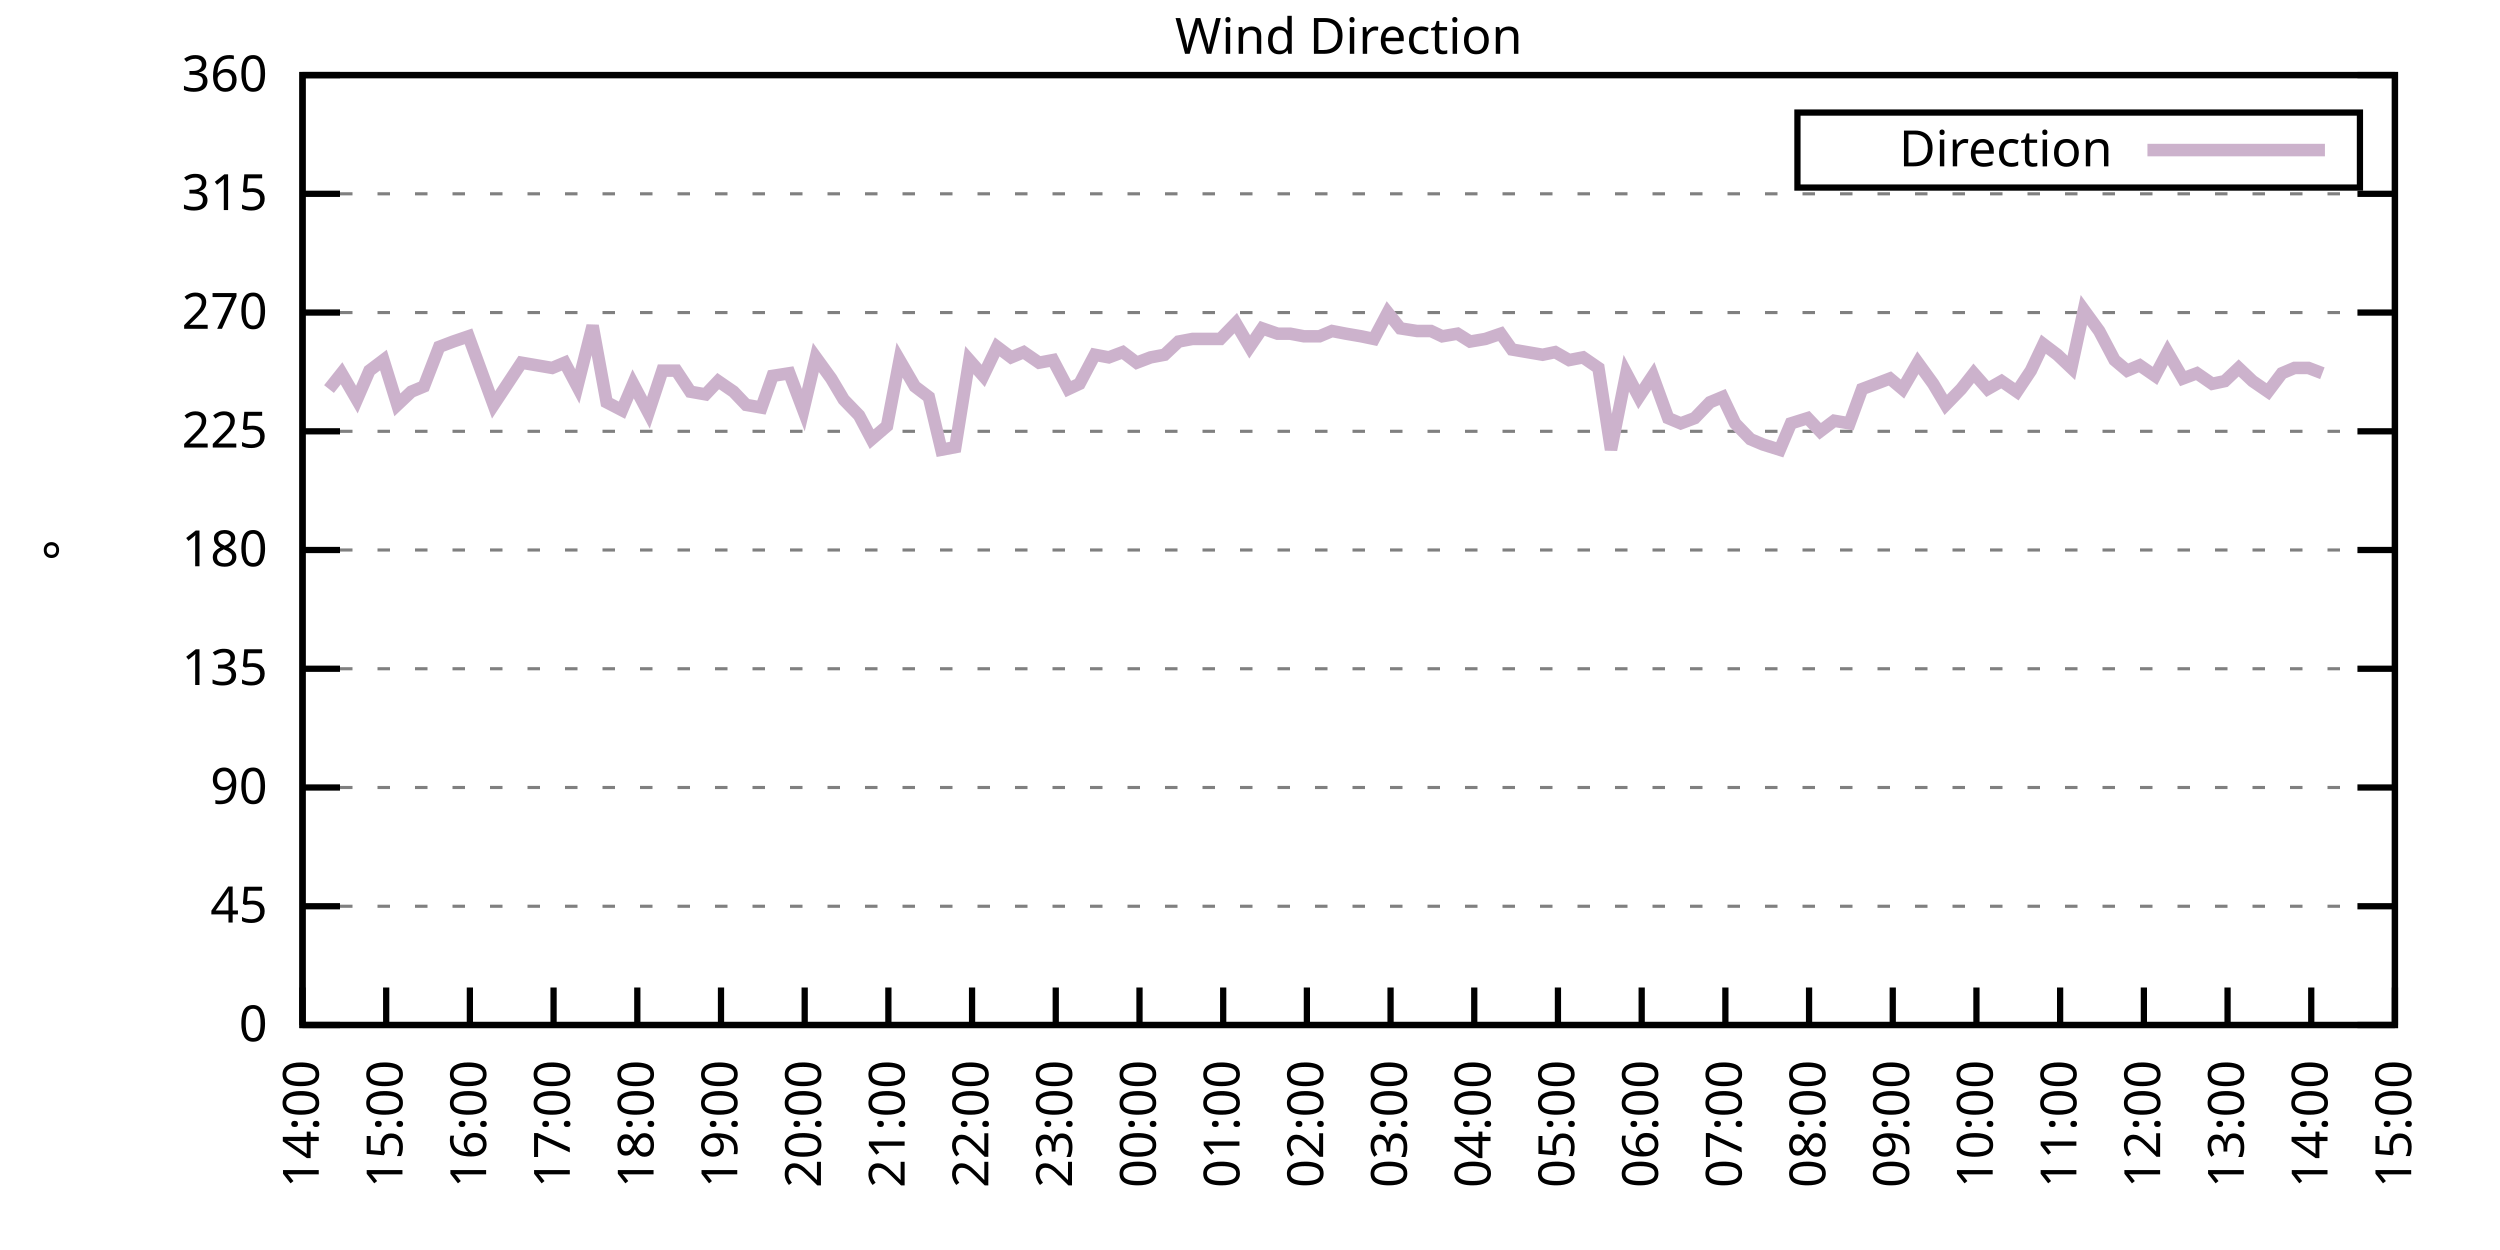
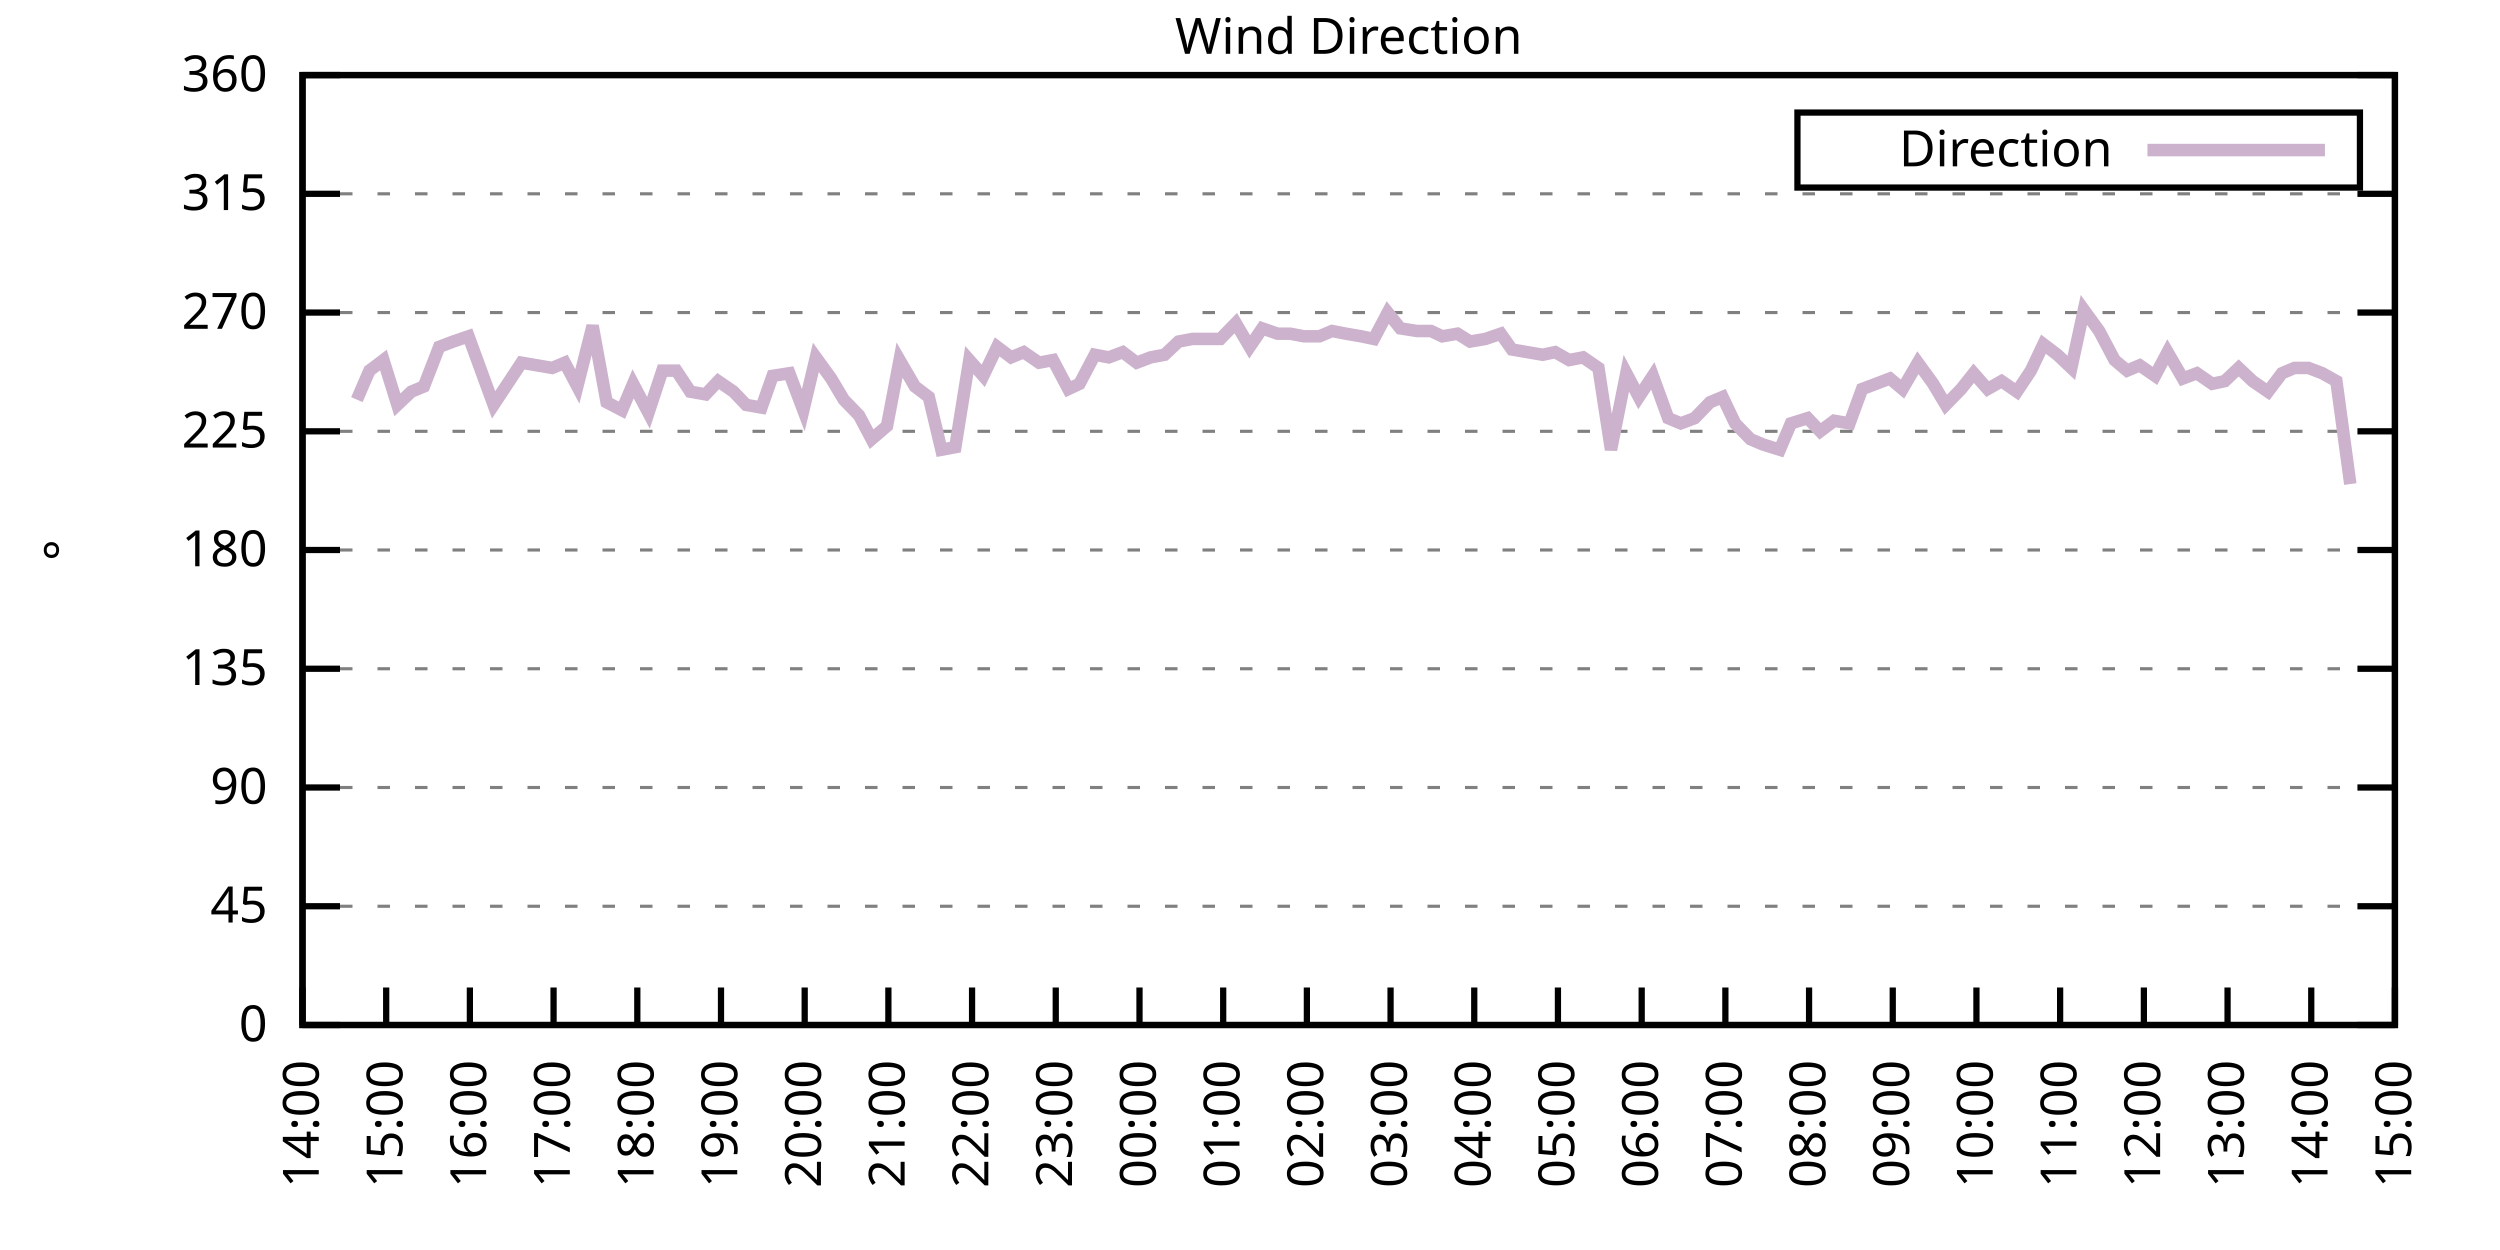
<svg xmlns="http://www.w3.org/2000/svg" xmlns:xlink="http://www.w3.org/1999/xlink" width="400" height="200" viewBox="0 0 400 200">
  <g id="gnuplot_canvas">
    <rect x="0" y="0" width="400" height="200" fill="none" />
    <defs>
      <circle id="gpDot" r="0.5" stroke-width="0.5" stroke="currentColor" />
      <path id="gpPt0" stroke-width="0.333" stroke="currentColor" d="M-1,0 h2 M0,-1 v2" />
      <path id="gpPt1" stroke-width="0.333" stroke="currentColor" d="M-1,-1 L1,1 M1,-1 L-1,1" />
      <path id="gpPt2" stroke-width="0.333" stroke="currentColor" d="M-1,0 L1,0 M0,-1 L0,1 M-1,-1 L1,1 M-1,1 L1,-1" />
      <rect id="gpPt3" stroke-width="0.333" stroke="currentColor" x="-1" y="-1" width="2" height="2" />
      <rect id="gpPt4" stroke-width="0.333" stroke="currentColor" fill="currentColor" x="-1" y="-1" width="2" height="2" />
      <circle id="gpPt5" stroke-width="0.333" stroke="currentColor" cx="0" cy="0" r="1" />
      <use xlink:href="#gpPt5" id="gpPt6" fill="currentColor" stroke="none" />
      <path id="gpPt7" stroke-width="0.333" stroke="currentColor" d="M0,-1.33 L-1.33,0.67 L1.33,0.67 z" />
      <use xlink:href="#gpPt7" id="gpPt8" fill="currentColor" stroke="none" />
      <use xlink:href="#gpPt7" id="gpPt9" stroke="currentColor" transform="rotate(180)" />
      <use xlink:href="#gpPt9" id="gpPt10" fill="currentColor" stroke="none" />
      <use xlink:href="#gpPt3" id="gpPt11" stroke="currentColor" transform="rotate(45)" />
      <use xlink:href="#gpPt11" id="gpPt12" fill="currentColor" stroke="none" />
      <path id="gpPt13" stroke-width="0.333" stroke="currentColor" d="M0,1.330 L1.265,0.411 L0.782,-1.067 L-0.782,-1.076 L-1.265,0.411 z" />
      <use xlink:href="#gpPt13" id="gpPt14" fill="currentColor" stroke="none" />
      <filter id="textbox" filterUnits="objectBoundingBox" x="0" y="0" height="1" width="1">
        <feFlood flood-color="white" flood-opacity="1" result="bgnd" />
        <feComposite in="SourceGraphic" in2="bgnd" operator="atop" />
      </filter>
      <filter id="greybox" filterUnits="objectBoundingBox" x="0" y="0" height="1" width="1">
        <feFlood flood-color="lightgrey" flood-opacity="1" result="grey" />
        <feComposite in="SourceGraphic" in2="grey" operator="atop" />
      </filter>
    </defs>
    <g fill="none" color="white" stroke="currentColor" stroke-width="1.00" stroke-linecap="butt" stroke-linejoin="miter">
</g>
    <g fill="none" color="black" stroke="currentColor" stroke-width="1.00" stroke-linecap="butt" stroke-linejoin="miter">
      <g stroke="none" shape-rendering="crispEdges">
        <polygon fill="rgb(255, 255, 255)" points="48.40,164.00 383.18,164.00 383.18,12.02 48.40,12.02 " />
      </g>
    </g>
    <g fill="none" color="black" stroke="currentColor" stroke-width="1.00" stroke-linecap="butt" stroke-linejoin="miter">
</g>
    <g fill="none" color="black" stroke="black" stroke-width="0.50" stroke-linecap="butt" stroke-linejoin="miter">
</g>
    <g fill="none" color="gray" stroke="currentColor" stroke-width="0.50" stroke-linecap="butt" stroke-linejoin="miter">
      <path stroke="gray" stroke-dasharray="2,4" class="gridline" d="M48.40,164.00 L383.19,164.00  " />
    </g>
    <g fill="none" color="gray" stroke="gray" stroke-width="1.00" stroke-linecap="butt" stroke-linejoin="miter">
</g>
    <g fill="none" color="black" stroke="currentColor" stroke-width="1.00" stroke-linecap="butt" stroke-linejoin="miter">
      <path stroke="black" d="M48.40,164.00 L54.40,164.00 M383.19,164.00 L377.19,164.00  " />
      <g transform="translate(42.80,166.60)" stroke="none" fill="black" font-family="Sans" font-size="8.00" text-anchor="end">
        <text>
          <tspan font-family="Sans"> 0</tspan>
        </text>
      </g>
    </g>
    <g fill="none" color="black" stroke="currentColor" stroke-width="1.00" stroke-linecap="butt" stroke-linejoin="miter">
</g>
    <g fill="none" color="black" stroke="black" stroke-width="0.50" stroke-linecap="butt" stroke-linejoin="miter">
</g>
    <g fill="none" color="gray" stroke="currentColor" stroke-width="0.50" stroke-linecap="butt" stroke-linejoin="miter">
      <path stroke="gray" stroke-dasharray="2,4" class="gridline" d="M48.40,145.00 L383.19,145.00  " />
    </g>
    <g fill="none" color="gray" stroke="gray" stroke-width="1.00" stroke-linecap="butt" stroke-linejoin="miter">
</g>
    <g fill="none" color="black" stroke="currentColor" stroke-width="1.00" stroke-linecap="butt" stroke-linejoin="miter">
      <path stroke="black" d="M48.40,145.00 L54.40,145.00 M383.19,145.00 L377.19,145.00  " />
      <g transform="translate(42.80,147.60)" stroke="none" fill="black" font-family="Sans" font-size="8.00" text-anchor="end">
        <text>
          <tspan font-family="Sans"> 45</tspan>
        </text>
      </g>
    </g>
    <g fill="none" color="black" stroke="currentColor" stroke-width="1.00" stroke-linecap="butt" stroke-linejoin="miter">
</g>
    <g fill="none" color="black" stroke="black" stroke-width="0.50" stroke-linecap="butt" stroke-linejoin="miter">
</g>
    <g fill="none" color="gray" stroke="currentColor" stroke-width="0.50" stroke-linecap="butt" stroke-linejoin="miter">
      <path stroke="gray" stroke-dasharray="2,4" class="gridline" d="M48.40,126.00 L383.19,126.00  " />
    </g>
    <g fill="none" color="gray" stroke="gray" stroke-width="1.00" stroke-linecap="butt" stroke-linejoin="miter">
</g>
    <g fill="none" color="black" stroke="currentColor" stroke-width="1.00" stroke-linecap="butt" stroke-linejoin="miter">
      <path stroke="black" d="M48.40,126.00 L54.40,126.00 M383.19,126.00 L377.19,126.00  " />
      <g transform="translate(42.80,128.60)" stroke="none" fill="black" font-family="Sans" font-size="8.00" text-anchor="end">
        <text>
          <tspan font-family="Sans"> 90</tspan>
        </text>
      </g>
    </g>
    <g fill="none" color="black" stroke="currentColor" stroke-width="1.00" stroke-linecap="butt" stroke-linejoin="miter">
</g>
    <g fill="none" color="black" stroke="black" stroke-width="0.50" stroke-linecap="butt" stroke-linejoin="miter">
</g>
    <g fill="none" color="gray" stroke="currentColor" stroke-width="0.50" stroke-linecap="butt" stroke-linejoin="miter">
      <path stroke="gray" stroke-dasharray="2,4" class="gridline" d="M48.40,107.00 L383.19,107.00  " />
    </g>
    <g fill="none" color="gray" stroke="gray" stroke-width="1.00" stroke-linecap="butt" stroke-linejoin="miter">
</g>
    <g fill="none" color="black" stroke="currentColor" stroke-width="1.00" stroke-linecap="butt" stroke-linejoin="miter">
      <path stroke="black" d="M48.40,107.00 L54.40,107.00 M383.19,107.00 L377.19,107.00  " />
      <g transform="translate(42.80,109.60)" stroke="none" fill="black" font-family="Sans" font-size="8.00" text-anchor="end">
        <text>
          <tspan font-family="Sans"> 135</tspan>
        </text>
      </g>
    </g>
    <g fill="none" color="black" stroke="currentColor" stroke-width="1.00" stroke-linecap="butt" stroke-linejoin="miter">
</g>
    <g fill="none" color="black" stroke="black" stroke-width="0.50" stroke-linecap="butt" stroke-linejoin="miter">
</g>
    <g fill="none" color="gray" stroke="currentColor" stroke-width="0.50" stroke-linecap="butt" stroke-linejoin="miter">
      <path stroke="gray" stroke-dasharray="2,4" class="gridline" d="M48.40,88.00 L383.19,88.00  " />
    </g>
    <g fill="none" color="gray" stroke="gray" stroke-width="1.00" stroke-linecap="butt" stroke-linejoin="miter">
</g>
    <g fill="none" color="black" stroke="currentColor" stroke-width="1.00" stroke-linecap="butt" stroke-linejoin="miter">
      <path stroke="black" d="M48.40,88.00 L54.40,88.00 M383.19,88.00 L377.19,88.00  " />
      <g transform="translate(42.80,90.60)" stroke="none" fill="black" font-family="Sans" font-size="8.00" text-anchor="end">
        <text>
          <tspan font-family="Sans"> 180</tspan>
        </text>
      </g>
    </g>
    <g fill="none" color="black" stroke="currentColor" stroke-width="1.00" stroke-linecap="butt" stroke-linejoin="miter">
</g>
    <g fill="none" color="black" stroke="black" stroke-width="0.50" stroke-linecap="butt" stroke-linejoin="miter">
</g>
    <g fill="none" color="gray" stroke="currentColor" stroke-width="0.50" stroke-linecap="butt" stroke-linejoin="miter">
      <path stroke="gray" stroke-dasharray="2,4" class="gridline" d="M48.40,69.01 L383.19,69.01  " />
    </g>
    <g fill="none" color="gray" stroke="gray" stroke-width="1.00" stroke-linecap="butt" stroke-linejoin="miter">
</g>
    <g fill="none" color="black" stroke="currentColor" stroke-width="1.00" stroke-linecap="butt" stroke-linejoin="miter">
      <path stroke="black" d="M48.40,69.01 L54.40,69.01 M383.19,69.01 L377.19,69.01  " />
      <g transform="translate(42.80,71.61)" stroke="none" fill="black" font-family="Sans" font-size="8.00" text-anchor="end">
        <text>
          <tspan font-family="Sans"> 225</tspan>
        </text>
      </g>
    </g>
    <g fill="none" color="black" stroke="currentColor" stroke-width="1.00" stroke-linecap="butt" stroke-linejoin="miter">
</g>
    <g fill="none" color="black" stroke="black" stroke-width="0.50" stroke-linecap="butt" stroke-linejoin="miter">
</g>
    <g fill="none" color="gray" stroke="currentColor" stroke-width="0.50" stroke-linecap="butt" stroke-linejoin="miter">
      <path stroke="gray" stroke-dasharray="2,4" class="gridline" d="M48.40,50.01 L383.19,50.01  " />
    </g>
    <g fill="none" color="gray" stroke="gray" stroke-width="1.00" stroke-linecap="butt" stroke-linejoin="miter">
</g>
    <g fill="none" color="black" stroke="currentColor" stroke-width="1.00" stroke-linecap="butt" stroke-linejoin="miter">
      <path stroke="black" d="M48.40,50.01 L54.40,50.01 M383.19,50.01 L377.19,50.01  " />
      <g transform="translate(42.80,52.61)" stroke="none" fill="black" font-family="Sans" font-size="8.00" text-anchor="end">
        <text>
          <tspan font-family="Sans"> 270</tspan>
        </text>
      </g>
    </g>
    <g fill="none" color="black" stroke="currentColor" stroke-width="1.00" stroke-linecap="butt" stroke-linejoin="miter">
</g>
    <g fill="none" color="black" stroke="black" stroke-width="0.50" stroke-linecap="butt" stroke-linejoin="miter">
</g>
    <g fill="none" color="gray" stroke="currentColor" stroke-width="0.50" stroke-linecap="butt" stroke-linejoin="miter">
      <path stroke="gray" stroke-dasharray="2,4" class="gridline" d="M48.40,31.01 L383.19,31.01  " />
    </g>
    <g fill="none" color="gray" stroke="gray" stroke-width="1.00" stroke-linecap="butt" stroke-linejoin="miter">
</g>
    <g fill="none" color="black" stroke="currentColor" stroke-width="1.00" stroke-linecap="butt" stroke-linejoin="miter">
      <path stroke="black" d="M48.40,31.01 L54.40,31.01 M383.19,31.01 L377.19,31.01  " />
      <g transform="translate(42.80,33.61)" stroke="none" fill="black" font-family="Sans" font-size="8.00" text-anchor="end">
        <text>
          <tspan font-family="Sans"> 315</tspan>
        </text>
      </g>
    </g>
    <g fill="none" color="black" stroke="currentColor" stroke-width="1.00" stroke-linecap="butt" stroke-linejoin="miter">
</g>
    <g fill="none" color="black" stroke="black" stroke-width="0.50" stroke-linecap="butt" stroke-linejoin="miter">
</g>
    <g fill="none" color="gray" stroke="currentColor" stroke-width="0.50" stroke-linecap="butt" stroke-linejoin="miter">
      <path stroke="gray" stroke-dasharray="2,4" class="gridline" d="M48.40,12.01 L383.19,12.01  " />
    </g>
    <g fill="none" color="gray" stroke="gray" stroke-width="1.00" stroke-linecap="butt" stroke-linejoin="miter">
</g>
    <g fill="none" color="black" stroke="currentColor" stroke-width="1.00" stroke-linecap="butt" stroke-linejoin="miter">
      <path stroke="black" d="M48.40,12.01 L54.40,12.01 M383.19,12.01 L377.19,12.01  " />
      <g transform="translate(42.80,14.61)" stroke="none" fill="black" font-family="Sans" font-size="8.00" text-anchor="end">
        <text>
          <tspan font-family="Sans"> 360</tspan>
        </text>
      </g>
    </g>
    <g fill="none" color="black" stroke="currentColor" stroke-width="1.00" stroke-linecap="butt" stroke-linejoin="miter">
      <path stroke="black" d="M48.40,164.00 L48.40,158.00  " />
      <g transform="translate(51.00,169.60) rotate(270.00)" stroke="none" fill="black" font-family="Sans" font-size="8.00" text-anchor="end">
        <text>
          <tspan font-family="Sans">14:00</tspan>
        </text>
      </g>
    </g>
    <g fill="none" color="black" stroke="currentColor" stroke-width="1.00" stroke-linecap="butt" stroke-linejoin="miter">
      <path stroke="black" d="M61.79,164.00 L61.79,158.00  " />
      <g transform="translate(64.39,169.60) rotate(270.00)" stroke="none" fill="black" font-family="Sans" font-size="8.00" text-anchor="end">
        <text>
          <tspan font-family="Sans">15:00</tspan>
        </text>
      </g>
    </g>
    <g fill="none" color="black" stroke="currentColor" stroke-width="1.00" stroke-linecap="butt" stroke-linejoin="miter">
      <path stroke="black" d="M75.18,164.00 L75.18,158.00  " />
      <g transform="translate(77.78,169.60) rotate(270.00)" stroke="none" fill="black" font-family="Sans" font-size="8.00" text-anchor="end">
        <text>
          <tspan font-family="Sans">16:00</tspan>
        </text>
      </g>
    </g>
    <g fill="none" color="black" stroke="currentColor" stroke-width="1.00" stroke-linecap="butt" stroke-linejoin="miter">
      <path stroke="black" d="M88.57,164.00 L88.57,158.00  " />
      <g transform="translate(91.17,169.60) rotate(270.00)" stroke="none" fill="black" font-family="Sans" font-size="8.00" text-anchor="end">
        <text>
          <tspan font-family="Sans">17:00</tspan>
        </text>
      </g>
    </g>
    <g fill="none" color="black" stroke="currentColor" stroke-width="1.00" stroke-linecap="butt" stroke-linejoin="miter">
      <path stroke="black" d="M101.97,164.00 L101.97,158.00  " />
      <g transform="translate(104.57,169.60) rotate(270.00)" stroke="none" fill="black" font-family="Sans" font-size="8.00" text-anchor="end">
        <text>
          <tspan font-family="Sans">18:00</tspan>
        </text>
      </g>
    </g>
    <g fill="none" color="black" stroke="currentColor" stroke-width="1.00" stroke-linecap="butt" stroke-linejoin="miter">
      <path stroke="black" d="M115.36,164.00 L115.36,158.00  " />
      <g transform="translate(117.96,169.60) rotate(270.00)" stroke="none" fill="black" font-family="Sans" font-size="8.00" text-anchor="end">
        <text>
          <tspan font-family="Sans">19:00</tspan>
        </text>
      </g>
    </g>
    <g fill="none" color="black" stroke="currentColor" stroke-width="1.00" stroke-linecap="butt" stroke-linejoin="miter">
      <path stroke="black" d="M128.75,164.00 L128.75,158.00  " />
      <g transform="translate(131.35,169.60) rotate(270.00)" stroke="none" fill="black" font-family="Sans" font-size="8.00" text-anchor="end">
        <text>
          <tspan font-family="Sans">20:00</tspan>
        </text>
      </g>
    </g>
    <g fill="none" color="black" stroke="currentColor" stroke-width="1.00" stroke-linecap="butt" stroke-linejoin="miter">
      <path stroke="black" d="M142.14,164.00 L142.14,158.00  " />
      <g transform="translate(144.74,169.60) rotate(270.00)" stroke="none" fill="black" font-family="Sans" font-size="8.00" text-anchor="end">
        <text>
          <tspan font-family="Sans">21:00</tspan>
        </text>
      </g>
    </g>
    <g fill="none" color="black" stroke="currentColor" stroke-width="1.00" stroke-linecap="butt" stroke-linejoin="miter">
      <path stroke="black" d="M155.53,164.00 L155.53,158.00  " />
      <g transform="translate(158.13,169.60) rotate(270.00)" stroke="none" fill="black" font-family="Sans" font-size="8.00" text-anchor="end">
        <text>
          <tspan font-family="Sans">22:00</tspan>
        </text>
      </g>
    </g>
    <g fill="none" color="black" stroke="currentColor" stroke-width="1.00" stroke-linecap="butt" stroke-linejoin="miter">
      <path stroke="black" d="M168.92,164.00 L168.92,158.00  " />
      <g transform="translate(171.52,169.60) rotate(270.00)" stroke="none" fill="black" font-family="Sans" font-size="8.00" text-anchor="end">
        <text>
          <tspan font-family="Sans">23:00</tspan>
        </text>
      </g>
    </g>
    <g fill="none" color="black" stroke="currentColor" stroke-width="1.00" stroke-linecap="butt" stroke-linejoin="miter">
      <path stroke="black" d="M182.32,164.00 L182.32,158.00  " />
      <g transform="translate(184.92,169.60) rotate(270.00)" stroke="none" fill="black" font-family="Sans" font-size="8.00" text-anchor="end">
        <text>
          <tspan font-family="Sans">00:00</tspan>
        </text>
      </g>
    </g>
    <g fill="none" color="black" stroke="currentColor" stroke-width="1.00" stroke-linecap="butt" stroke-linejoin="miter">
      <path stroke="black" d="M195.71,164.00 L195.71,158.00  " />
      <g transform="translate(198.31,169.60) rotate(270.00)" stroke="none" fill="black" font-family="Sans" font-size="8.00" text-anchor="end">
        <text>
          <tspan font-family="Sans">01:00</tspan>
        </text>
      </g>
    </g>
    <g fill="none" color="black" stroke="currentColor" stroke-width="1.00" stroke-linecap="butt" stroke-linejoin="miter">
      <path stroke="black" d="M209.10,164.00 L209.10,158.00  " />
      <g transform="translate(211.70,169.60) rotate(270.00)" stroke="none" fill="black" font-family="Sans" font-size="8.00" text-anchor="end">
        <text>
          <tspan font-family="Sans">02:00</tspan>
        </text>
      </g>
    </g>
    <g fill="none" color="black" stroke="currentColor" stroke-width="1.00" stroke-linecap="butt" stroke-linejoin="miter">
      <path stroke="black" d="M222.49,164.00 L222.49,158.00  " />
      <g transform="translate(225.09,169.60) rotate(270.00)" stroke="none" fill="black" font-family="Sans" font-size="8.00" text-anchor="end">
        <text>
          <tspan font-family="Sans">03:00</tspan>
        </text>
      </g>
    </g>
    <g fill="none" color="black" stroke="currentColor" stroke-width="1.00" stroke-linecap="butt" stroke-linejoin="miter">
      <path stroke="black" d="M235.88,164.00 L235.88,158.00  " />
      <g transform="translate(238.48,169.60) rotate(270.00)" stroke="none" fill="black" font-family="Sans" font-size="8.00" text-anchor="end">
        <text>
          <tspan font-family="Sans">04:00</tspan>
        </text>
      </g>
    </g>
    <g fill="none" color="black" stroke="currentColor" stroke-width="1.00" stroke-linecap="butt" stroke-linejoin="miter">
      <path stroke="black" d="M249.27,164.00 L249.27,158.00  " />
      <g transform="translate(251.87,169.60) rotate(270.00)" stroke="none" fill="black" font-family="Sans" font-size="8.00" text-anchor="end">
        <text>
          <tspan font-family="Sans">05:00</tspan>
        </text>
      </g>
    </g>
    <g fill="none" color="black" stroke="currentColor" stroke-width="1.00" stroke-linecap="butt" stroke-linejoin="miter">
      <path stroke="black" d="M262.67,164.00 L262.67,158.00  " />
      <g transform="translate(265.27,169.60) rotate(270.00)" stroke="none" fill="black" font-family="Sans" font-size="8.00" text-anchor="end">
        <text>
          <tspan font-family="Sans">06:00</tspan>
        </text>
      </g>
    </g>
    <g fill="none" color="black" stroke="currentColor" stroke-width="1.00" stroke-linecap="butt" stroke-linejoin="miter">
      <path stroke="black" d="M276.06,164.00 L276.06,158.00  " />
      <g transform="translate(278.66,169.60) rotate(270.00)" stroke="none" fill="black" font-family="Sans" font-size="8.00" text-anchor="end">
        <text>
          <tspan font-family="Sans">07:00</tspan>
        </text>
      </g>
    </g>
    <g fill="none" color="black" stroke="currentColor" stroke-width="1.00" stroke-linecap="butt" stroke-linejoin="miter">
      <path stroke="black" d="M289.45,164.00 L289.45,158.00  " />
      <g transform="translate(292.05,169.60) rotate(270.00)" stroke="none" fill="black" font-family="Sans" font-size="8.00" text-anchor="end">
        <text>
          <tspan font-family="Sans">08:00</tspan>
        </text>
      </g>
    </g>
    <g fill="none" color="black" stroke="currentColor" stroke-width="1.00" stroke-linecap="butt" stroke-linejoin="miter">
      <path stroke="black" d="M302.84,164.00 L302.84,158.00  " />
      <g transform="translate(305.44,169.60) rotate(270.00)" stroke="none" fill="black" font-family="Sans" font-size="8.00" text-anchor="end">
        <text>
          <tspan font-family="Sans">09:00</tspan>
        </text>
      </g>
    </g>
    <g fill="none" color="black" stroke="currentColor" stroke-width="1.00" stroke-linecap="butt" stroke-linejoin="miter">
      <path stroke="black" d="M316.23,164.00 L316.23,158.00  " />
      <g transform="translate(318.83,169.60) rotate(270.00)" stroke="none" fill="black" font-family="Sans" font-size="8.00" text-anchor="end">
        <text>
          <tspan font-family="Sans">10:00</tspan>
        </text>
      </g>
    </g>
    <g fill="none" color="black" stroke="currentColor" stroke-width="1.00" stroke-linecap="butt" stroke-linejoin="miter">
      <path stroke="black" d="M329.62,164.00 L329.62,158.00  " />
      <g transform="translate(332.22,169.60) rotate(270.00)" stroke="none" fill="black" font-family="Sans" font-size="8.00" text-anchor="end">
        <text>
          <tspan font-family="Sans">11:00</tspan>
        </text>
      </g>
    </g>
    <g fill="none" color="black" stroke="currentColor" stroke-width="1.00" stroke-linecap="butt" stroke-linejoin="miter">
      <path stroke="black" d="M343.02,164.00 L343.02,158.00  " />
      <g transform="translate(345.62,169.60) rotate(270.00)" stroke="none" fill="black" font-family="Sans" font-size="8.00" text-anchor="end">
        <text>
          <tspan font-family="Sans">12:00</tspan>
        </text>
      </g>
    </g>
    <g fill="none" color="black" stroke="currentColor" stroke-width="1.00" stroke-linecap="butt" stroke-linejoin="miter">
      <path stroke="black" d="M356.41,164.00 L356.41,158.00  " />
      <g transform="translate(359.01,169.60) rotate(270.00)" stroke="none" fill="black" font-family="Sans" font-size="8.00" text-anchor="end">
        <text>
          <tspan font-family="Sans">13:00</tspan>
        </text>
      </g>
    </g>
    <g fill="none" color="black" stroke="currentColor" stroke-width="1.00" stroke-linecap="butt" stroke-linejoin="miter">
      <path stroke="black" d="M369.80,164.00 L369.80,158.00  " />
      <g transform="translate(372.40,169.60) rotate(270.00)" stroke="none" fill="black" font-family="Sans" font-size="8.00" text-anchor="end">
        <text>
          <tspan font-family="Sans">14:00</tspan>
        </text>
      </g>
    </g>
    <g fill="none" color="black" stroke="currentColor" stroke-width="1.00" stroke-linecap="butt" stroke-linejoin="miter">
      <path stroke="black" d="M383.19,164.00 L383.19,158.00  " />
      <g transform="translate(385.79,169.60) rotate(270.00)" stroke="none" fill="black" font-family="Sans" font-size="8.00" text-anchor="end">
        <text>
          <tspan font-family="Sans">15:00</tspan>
        </text>
      </g>
    </g>
    <g fill="none" color="black" stroke="currentColor" stroke-width="1.00" stroke-linecap="butt" stroke-linejoin="miter">
</g>
    <g fill="none" color="black" stroke="currentColor" stroke-width="1.00" stroke-linecap="butt" stroke-linejoin="miter">
      <path stroke="black" d="M48.40,12.01 L48.40,164.00 L383.19,164.00 L383.19,12.01 L48.40,12.01 Z  " />
    </g>
    <g fill="none" color="black" stroke="currentColor" stroke-width="1.00" stroke-linecap="butt" stroke-linejoin="miter">
</g>
    <g fill="none" color="black" stroke="currentColor" stroke-width="1.00" stroke-linecap="butt" stroke-linejoin="miter">
      <path stroke="black" d="M287.59,30.01 L287.59,18.01 L377.59,18.01 L377.59,30.01 L287.59,30.01 Z  " />
    </g>
    <g id="Wind_direction_plot_1">
      <g fill="none" color="white" stroke="black" stroke-width="2.00" stroke-linecap="butt" stroke-linejoin="miter">
</g>
      <g fill="none" color="black" stroke="currentColor" stroke-width="2.00" stroke-linecap="butt" stroke-linejoin="miter">
        <g transform="translate(337.99,26.61)" stroke="none" fill="black" font-family="Sans" font-size="8.00" text-anchor="end">
          <text>
            <tspan font-family="Sans">Direction</tspan>
          </text>
        </g>
      </g>
      <g fill="none" color="black" stroke="currentColor" stroke-width="2.00" stroke-linecap="butt" stroke-linejoin="miter">
-         <path stroke="rgb(204, 178, 204)" d="M343.59,24.01 L371.99,24.01 M52.64,62.25 L54.65,59.72 L57.10,63.94 L59.11,59.30 L61.35,57.61 L63.58,64.78   L65.81,62.67 L67.82,61.83 L70.27,55.50 L72.50,54.65 L74.96,53.81 L76.97,59.30 L78.98,64.78 L81.21,61.41   L83.44,58.03 L85.90,58.45 L88.35,58.87 L90.36,58.03 L92.37,61.83 L94.82,52.12 L97.06,64.36 L99.51,65.63   L101.30,61.41 L103.75,66.05 L105.98,59.30 L108.22,59.30 L110.45,62.67 L112.90,63.10 L114.91,60.98 L117.37,62.67   L119.38,64.78 L121.83,65.21 L123.62,60.14 L126.29,59.72 L128.53,65.63 L130.54,57.18 L132.99,60.56 L135.00,63.94   L137.45,66.47 L139.46,70.27 L141.92,68.16 L143.93,57.61 L146.38,61.83 L148.61,63.52 L150.62,71.96 L152.85,71.54   L155.09,57.61 L157.32,60.14 L159.55,55.50 L161.78,57.18 L163.79,56.34 L166.25,58.03 L168.48,57.61 L170.93,62.25   L172.72,61.41 L175.17,56.76 L177.41,57.18 L179.64,56.34 L181.87,58.03 L184.10,57.18 L186.33,56.76 L188.57,54.65   L190.80,54.23 L192.81,54.23 L195.26,54.23 L197.72,51.70 L199.95,55.50 L201.96,52.54 L204.41,53.39 L206.42,53.39   L208.65,53.81 L211.11,53.81 L213.12,52.96 L215.35,53.39 L217.80,53.81 L219.81,54.23 L222.04,50.01 L224.05,52.54   L226.73,52.96 L228.96,52.96 L230.75,53.81 L233.20,53.39 L235.21,54.65 L237.67,54.23 L240.12,53.39 L241.91,55.92   L244.36,56.34 L246.82,56.76 L248.83,56.34 L251.06,57.61 L253.29,57.18 L255.75,58.87 L257.76,71.96 L260.21,59.72   L262.22,63.52 L264.45,60.14 L266.91,66.90 L268.92,67.74 L271.15,66.90 L273.60,64.36 L275.61,63.52 L277.62,67.74   L280.07,70.27 L282.08,71.12 L284.76,71.96 L286.55,67.74 L289.23,66.90 L291.23,69.01 L293.47,67.32 L295.92,67.74   L297.93,62.25 L300.16,61.41 L302.39,60.56 L304.40,62.25 L306.86,58.03 L309.31,61.41 L311.32,64.78 L313.78,62.25   L315.79,59.72 L318.02,62.25 L320.25,60.98 L322.70,62.67 L324.94,59.30 L326.95,55.07 L329.18,56.76 L331.41,58.87   L333.42,49.59 L335.87,52.96 L338.33,57.61 L340.34,59.30 L342.35,58.45 L344.80,60.14 L346.81,56.34 L349.26,60.56   L351.50,59.72 L353.95,61.41 L355.96,60.98 L358.19,58.87 L360.42,60.98 L362.88,62.67 L365.11,59.72 L367.12,58.87   L369.35,58.87 L371.58,59.72  " />
+         <path stroke="rgb(204, 178, 204)" d="M343.59,24.01 L371.99,24.01 M57.10,63.94 L59.11,59.30 L61.35,57.61 L63.58,64.78 L65.81,62.67 L67.82,61.83   L70.27,55.50 L72.50,54.65 L74.96,53.81 L76.97,59.30 L78.98,64.78 L81.21,61.41 L83.44,58.03 L85.90,58.45   L88.35,58.87 L90.36,58.03 L92.37,61.83 L94.82,52.12 L97.06,64.36 L99.51,65.63 L101.30,61.41 L103.75,66.05   L105.98,59.30 L108.22,59.30 L110.45,62.67 L112.90,63.10 L114.91,60.98 L117.37,62.67 L119.38,64.78 L121.83,65.21   L123.62,60.14 L126.29,59.72 L128.53,65.63 L130.54,57.18 L132.99,60.56 L135.00,63.94 L137.45,66.47 L139.46,70.27   L141.92,68.16 L143.93,57.61 L146.38,61.83 L148.61,63.52 L150.62,71.96 L152.85,71.54 L155.09,57.61 L157.32,60.14   L159.55,55.50 L161.78,57.18 L163.79,56.34 L166.25,58.03 L168.48,57.61 L170.93,62.25 L172.72,61.41 L175.17,56.76   L177.41,57.18 L179.64,56.34 L181.87,58.03 L184.10,57.18 L186.33,56.76 L188.57,54.65 L190.80,54.23 L192.81,54.23   L195.26,54.23 L197.72,51.70 L199.95,55.50 L201.96,52.54 L204.41,53.39 L206.42,53.39 L208.65,53.81 L211.11,53.81   L213.12,52.96 L215.35,53.39 L217.80,53.81 L219.81,54.23 L222.04,50.01 L224.05,52.54 L226.73,52.96 L228.96,52.96   L230.75,53.81 L233.20,53.39 L235.21,54.65 L237.67,54.23 L240.12,53.39 L241.91,55.92 L244.36,56.34 L246.82,56.76   L248.83,56.34 L251.06,57.61 L253.29,57.18 L255.75,58.87 L257.76,71.96 L260.21,59.72 L262.22,63.52 L264.45,60.14   L266.91,66.90 L268.92,67.74 L271.15,66.90 L273.60,64.36 L275.61,63.52 L277.62,67.74 L280.07,70.27 L282.08,71.12   L284.76,71.96 L286.55,67.74 L289.23,66.90 L291.23,69.01 L293.47,67.32 L295.92,67.74 L297.93,62.25 L300.16,61.41   L302.39,60.56 L304.40,62.25 L306.86,58.03 L309.31,61.41 L311.32,64.78 L313.78,62.25 L315.79,59.72 L318.02,62.25   L320.25,60.98 L322.70,62.67 L324.94,59.30 L326.95,55.07 L329.18,56.76 L331.41,58.87 L333.42,49.59 L335.87,52.96   L338.33,57.61 L340.34,59.30 L342.35,58.45 L344.80,60.14 L346.81,56.34 L349.26,60.56 L351.50,59.72 L353.95,61.41   L355.96,60.98 L358.19,58.87 L360.42,60.98 L362.88,62.67 L365.11,59.72 L367.12,58.87 L369.35,58.87 L371.58,59.72   L373.82,60.98 L376.05,77.45  " />
      </g>
    </g>
    <g fill="none" color="black" stroke="currentColor" stroke-width="2.00" stroke-linecap="butt" stroke-linejoin="miter">
</g>
    <g fill="none" color="black" stroke="black" stroke-width="1.00" stroke-linecap="butt" stroke-linejoin="miter">
</g>
    <g fill="none" color="black" stroke="currentColor" stroke-width="1.00" stroke-linecap="butt" stroke-linejoin="miter">
      <path stroke="black" d="M48.40,12.01 L48.40,164.00 L383.19,164.00 L383.19,12.01 L48.40,12.01 Z  " />
      <g transform="translate(12.80,88.01) rotate(270.00)" stroke="none" fill="black" font-family="Sans" font-size="8.00" text-anchor="middle">
        <text>
          <tspan font-family="Sans">°</tspan>
        </text>
      </g>
    </g>
    <g fill="none" color="black" stroke="currentColor" stroke-width="1.00" stroke-linecap="butt" stroke-linejoin="miter">
</g>
    <g fill="none" color="black" stroke="currentColor" stroke-width="1.00" stroke-linecap="butt" stroke-linejoin="miter">
      <g transform="translate(215.79,8.61)" stroke="none" fill="black" font-family="Sans" font-size="8.00" text-anchor="middle">
        <text>
          <tspan font-family="Sans">Wind Direction</tspan>
        </text>
      </g>
    </g>
    <g fill="none" color="black" stroke="currentColor" stroke-width="1.00" stroke-linecap="butt" stroke-linejoin="miter">
</g>
  </g>
</svg>
